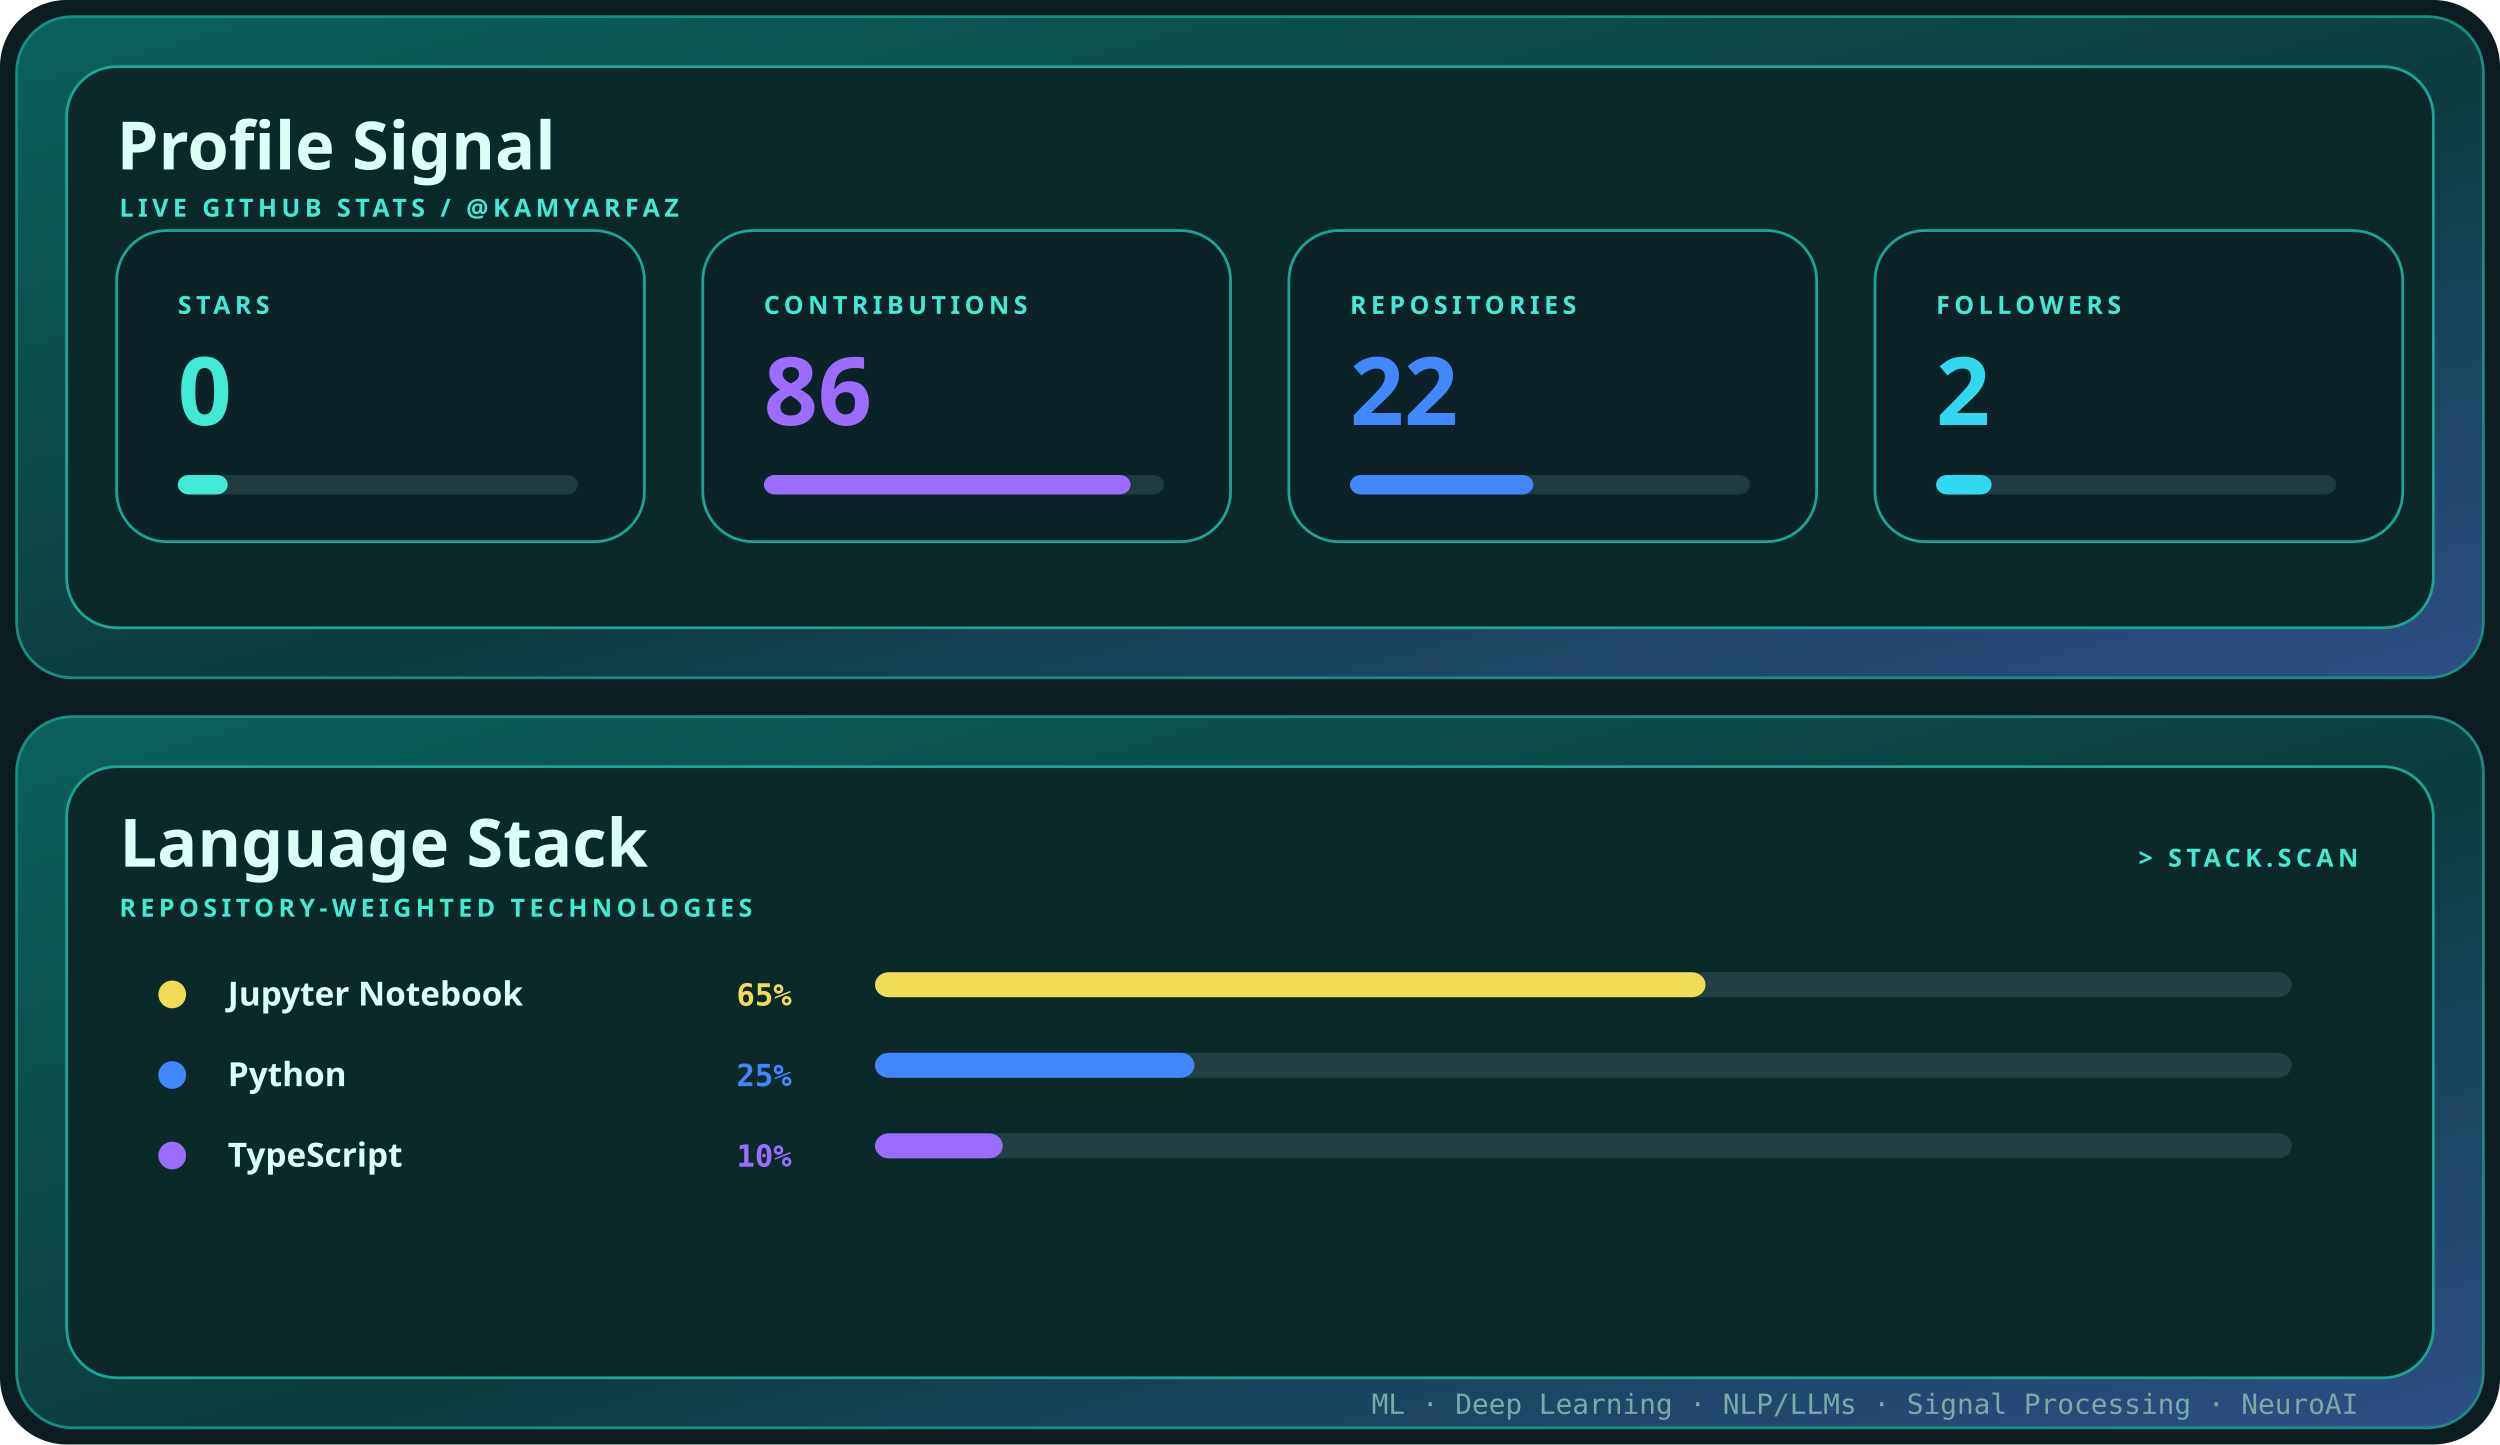
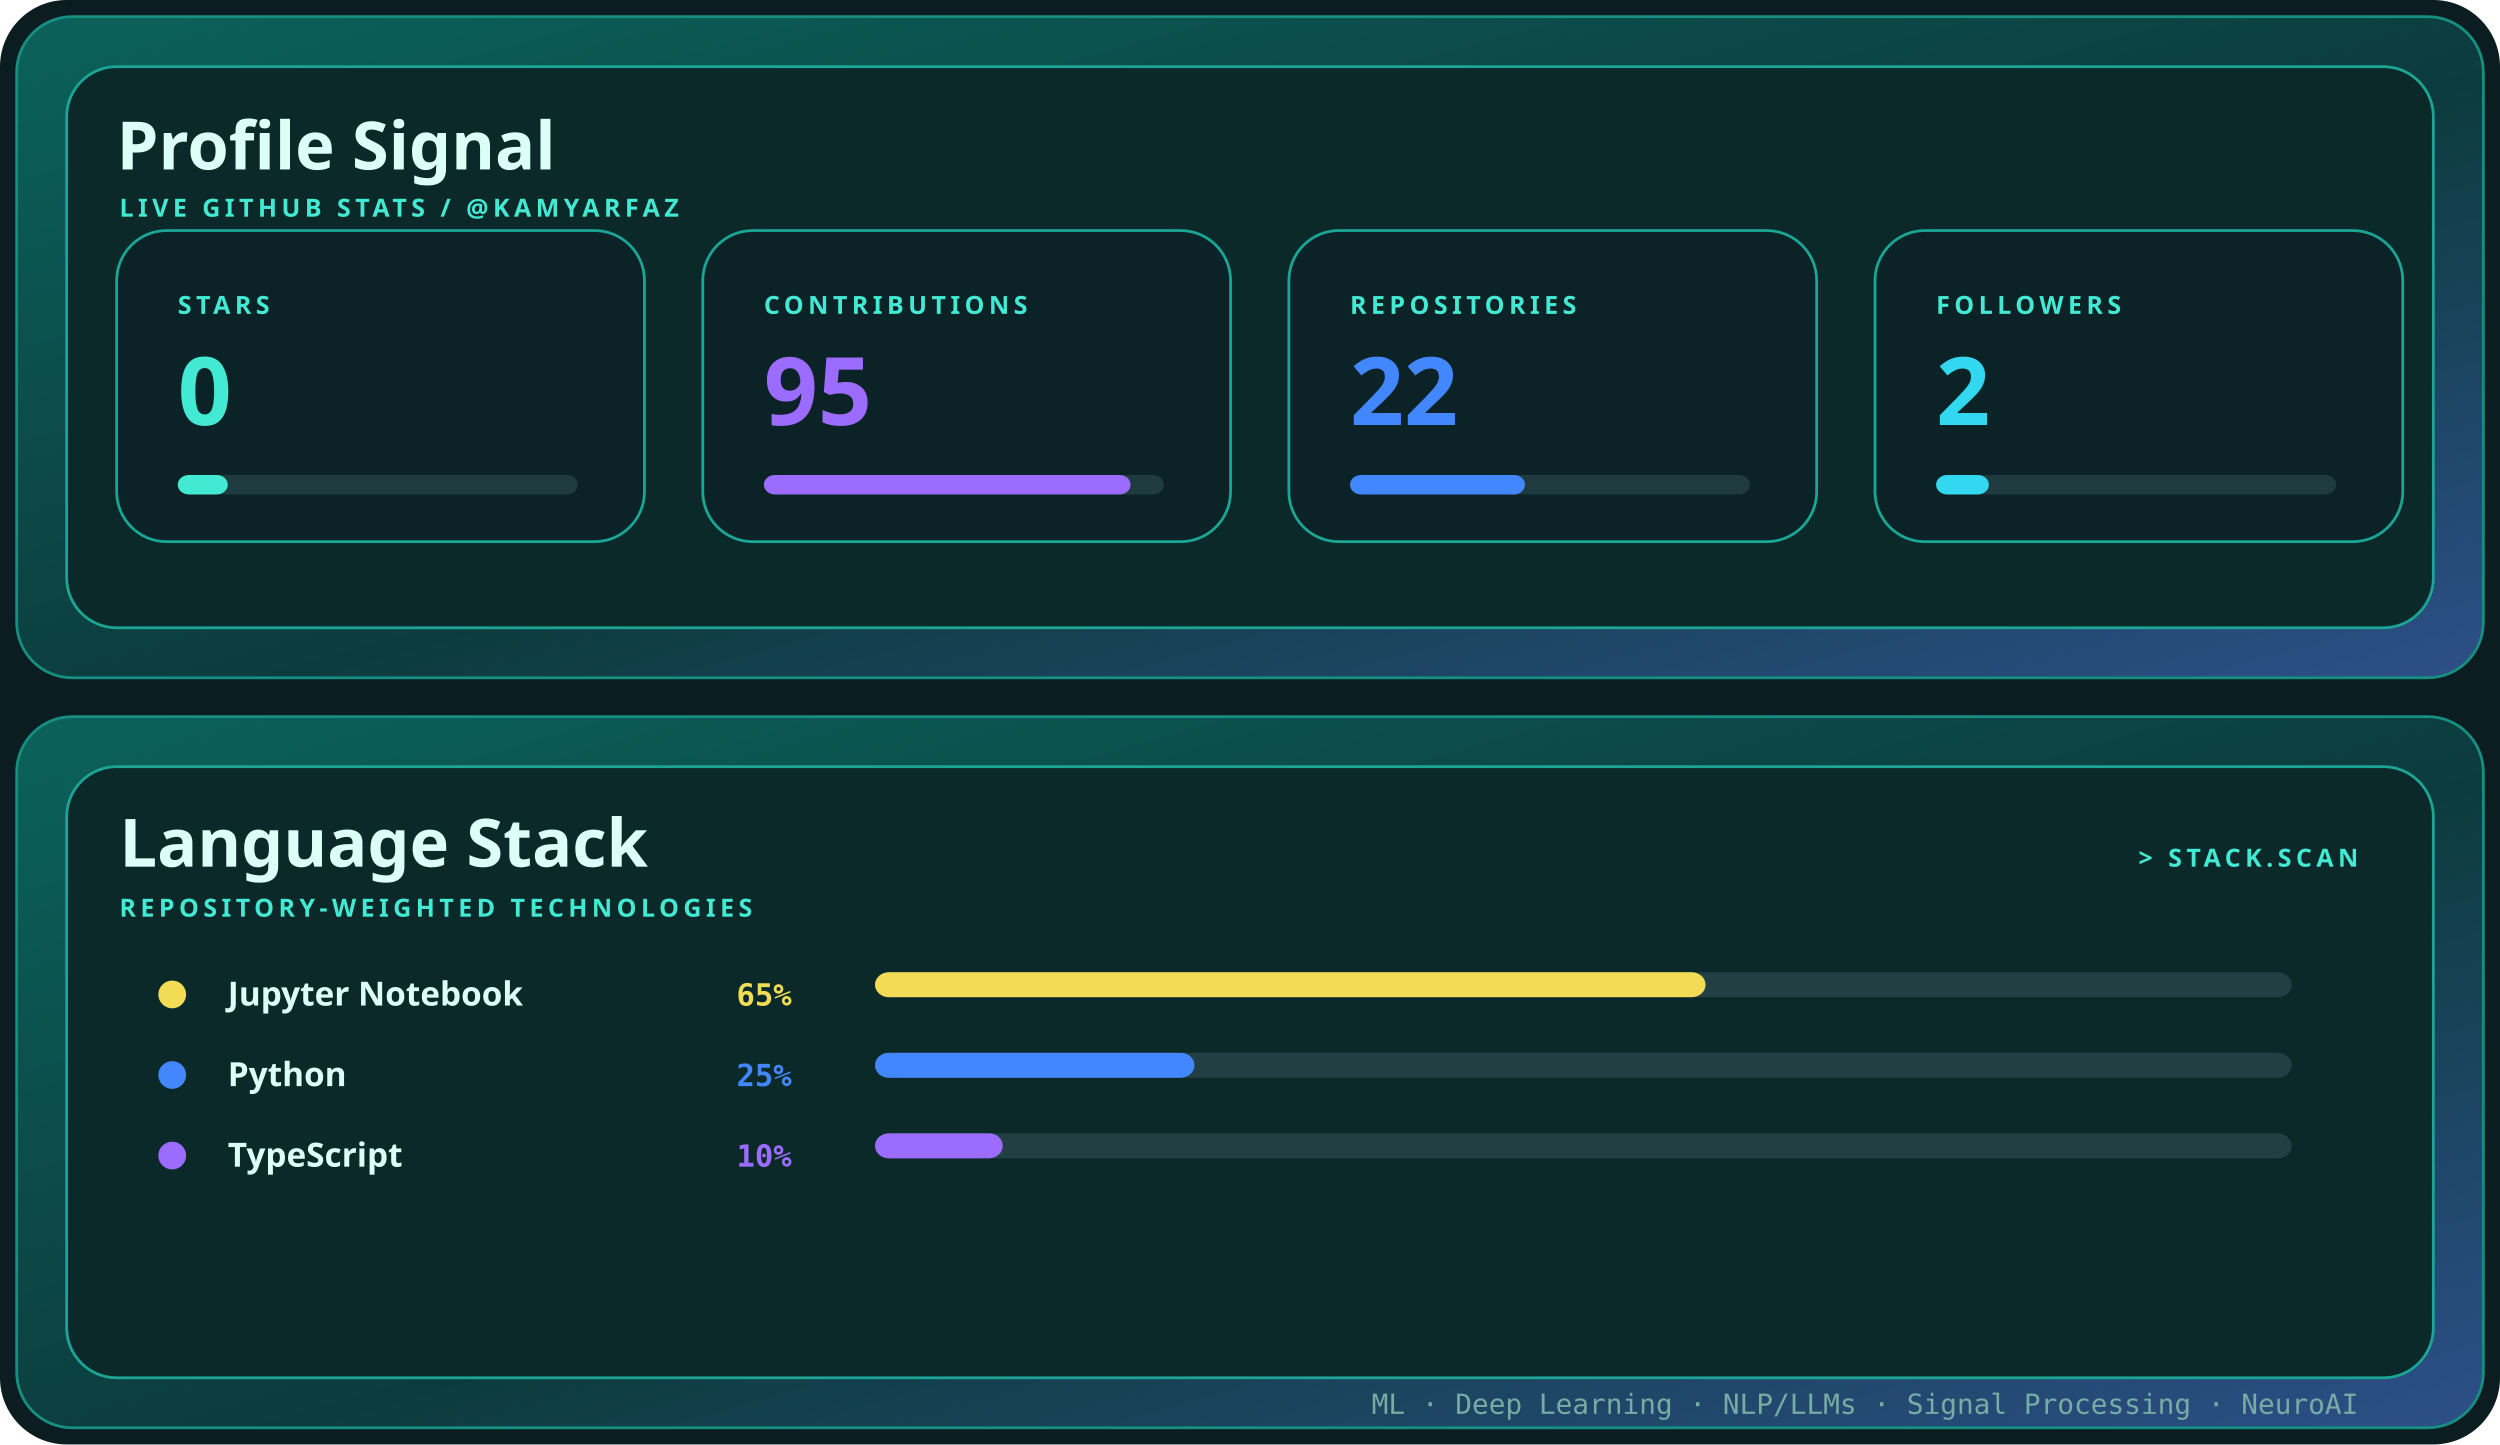
<svg xmlns="http://www.w3.org/2000/svg" width="900" height="520" viewBox="0 0 900 520" role="img" aria-label="Profile signal and language stack for kamyarfaz">
  <defs>
    <linearGradient id="shell" x1="0" y1="0" x2="1" y2="1">
      <stop stop-color="#0b625b" />
      <stop offset=".55" stop-color="#0c3b3d" />
      <stop offset="1" stop-color="#2d4f88" />
    </linearGradient>
    <style>.display{font:700 28px 'Trebuchet MS',sans-serif;fill:#dcfff7}.title{font:700 24px 'Trebuchet MS',sans-serif;fill:#dcfff7}.label{font:700 9px 'Trebuchet MS',sans-serif;fill:#43ead3;letter-spacing:1.6px}.body{font:12px 'Trebuchet MS',sans-serif;fill:#79aaa4}.mono{font:10px ui-monospace,Consolas,monospace;fill:#79aaa4}@media(prefers-reduced-motion:reduce){*{animation:none!important}}.metric{font:700 34px 'Trebuchet MS',sans-serif}.language{font:700 12px 'Trebuchet MS',sans-serif;fill:#dcfff7}.percent{font:700 11px ui-monospace,Consolas,monospace}.bar{transform-origin:left;animation:grow .85s cubic-bezier(.32,.72,0,1) both}@keyframes grow{from{transform:scaleX(0)}to{transform:scaleX(1)}}</style>
  </defs>
  <rect width="900" height="520" rx="24" fill="#0b1d20" />
  <rect x="6" y="6" width="888" height="238" rx="20" fill="url(#shell)" stroke="#168f82" />
  <rect x="24" y="24" width="852" height="202" rx="18" fill="#0a2928" stroke="#1ca596" />
  <text x="42" y="61" class="title">Profile Signal</text>
  <text x="43" y="78" class="label">LIVE GITHUB STATS / @KAMYARFAZ</text>
  <g transform="translate(42 83)">
    <rect width="190" height="112" rx="18" fill="#0b2227" stroke="#1aa595" />
    <text x="22" y="30" class="label">STARS</text>
    <text x="22" y="70" class="metric" fill="#43ead3">
      <tspan fill="#43ead3">0</tspan>
    </text>
    <rect x="22" y="88" width="144" height="7" rx="4" fill="#203b40" />
    <rect x="22" y="88" width="18" height="7" rx="4" fill="#43ead3" class="bar" style="animation-delay:0.00s" />
  </g>
  <g transform="translate(253 83)">
    <rect width="190" height="112" rx="18" fill="#0b2227" stroke="#1aa595" />
    <text x="22" y="30" class="label">CONTRIBUTIONS</text>
    <text x="22" y="70" class="metric" fill="#9b6cff">
-       <tspan fill="#9b6cff">86</tspan>
+       <tspan fill="#9b6cff">95</tspan>
    </text>
    <rect x="22" y="88" width="144" height="7" rx="4" fill="#203b40" />
    <rect x="22" y="88" width="132" height="7" rx="4" fill="#9b6cff" class="bar" style="animation-delay:0.10s" />
  </g>
  <g transform="translate(464 83)">
    <rect width="190" height="112" rx="18" fill="#0b2227" stroke="#1aa595" />
    <text x="22" y="30" class="label">REPOSITORIES</text>
    <text x="22" y="70" class="metric" fill="#4387ff">
      <tspan fill="#4387ff">22</tspan>
    </text>
    <rect x="22" y="88" width="144" height="7" rx="4" fill="#203b40" />
-     <rect x="22" y="88" width="66" height="7" rx="4" fill="#4387ff" class="bar" style="animation-delay:0.20s" />
+     <rect x="22" y="88" width="63" height="7" rx="4" fill="#4387ff" class="bar" style="animation-delay:0.20s" />
  </g>
  <g transform="translate(675 83)">
    <rect width="190" height="112" rx="18" fill="#0b2227" stroke="#1aa595" />
    <text x="22" y="30" class="label">FOLLOWERS</text>
    <text x="22" y="70" class="metric" fill="#32d8ef">
      <tspan fill="#32d8ef">2</tspan>
    </text>
    <rect x="22" y="88" width="144" height="7" rx="4" fill="#203b40" />
-     <rect x="22" y="88" width="20" height="7" rx="4" fill="#32d8ef" class="bar" style="animation-delay:0.30s" />
+     <rect x="22" y="88" width="19" height="7" rx="4" fill="#32d8ef" class="bar" style="animation-delay:0.30s" />
  </g>
  <rect x="6" y="258" width="888" height="256" rx="20" fill="url(#shell)" stroke="#168f82" />
  <rect x="24" y="276" width="852" height="220" rx="18" fill="#0a2928" stroke="#1ca596" />
  <text x="43" y="312" class="title">Language Stack</text>
  <text x="43" y="330" class="label">REPOSITORY-WEIGHTED TECHNOLOGIES</text>
  <text x="849" y="312" text-anchor="end" class="label">&gt; STACK.SCAN</text>
  <circle cx="62" cy="358" r="5" fill="#f2dc56" />
  <text x="82" y="362" class="language">Jupyter Notebook</text>
  <text x="285" y="362" text-anchor="end" class="percent" fill="#f2dc56">
    <tspan fill="#f2dc56">65%</tspan>
  </text>
  <rect x="315" y="350" width="510" height="9" rx="5" fill="#224043" />
  <rect x="315" y="350" width="299" height="9" rx="5" fill="#f2dc56" class="bar" style="animation-delay:0.15s" />
  <circle cx="62" cy="387" r="5" fill="#4387ff" />
  <text x="82" y="391" class="language">Python</text>
  <text x="285" y="391" text-anchor="end" class="percent" fill="#4387ff">
    <tspan fill="#4387ff">25%</tspan>
  </text>
  <rect x="315" y="379" width="510" height="9" rx="5" fill="#224043" />
  <rect x="315" y="379" width="115" height="9" rx="5" fill="#4387ff" class="bar" style="animation-delay:0.23s" />
  <circle cx="62" cy="416" r="5" fill="#9b6cff" />
  <text x="82" y="420" class="language">TypeScript</text>
  <text x="285" y="420" text-anchor="end" class="percent" fill="#9b6cff">
    <tspan fill="#9b6cff">10%</tspan>
  </text>
  <rect x="315" y="408" width="510" height="9" rx="5" fill="#224043" />
  <rect x="315" y="408" width="46" height="9" rx="5" fill="#9b6cff" class="bar" style="animation-delay:0.31s" />
  <text x="849" y="509" text-anchor="end" class="mono">ML · Deep Learning · NLP/LLMs · Signal Processing · NeuroAI</text>
</svg>
